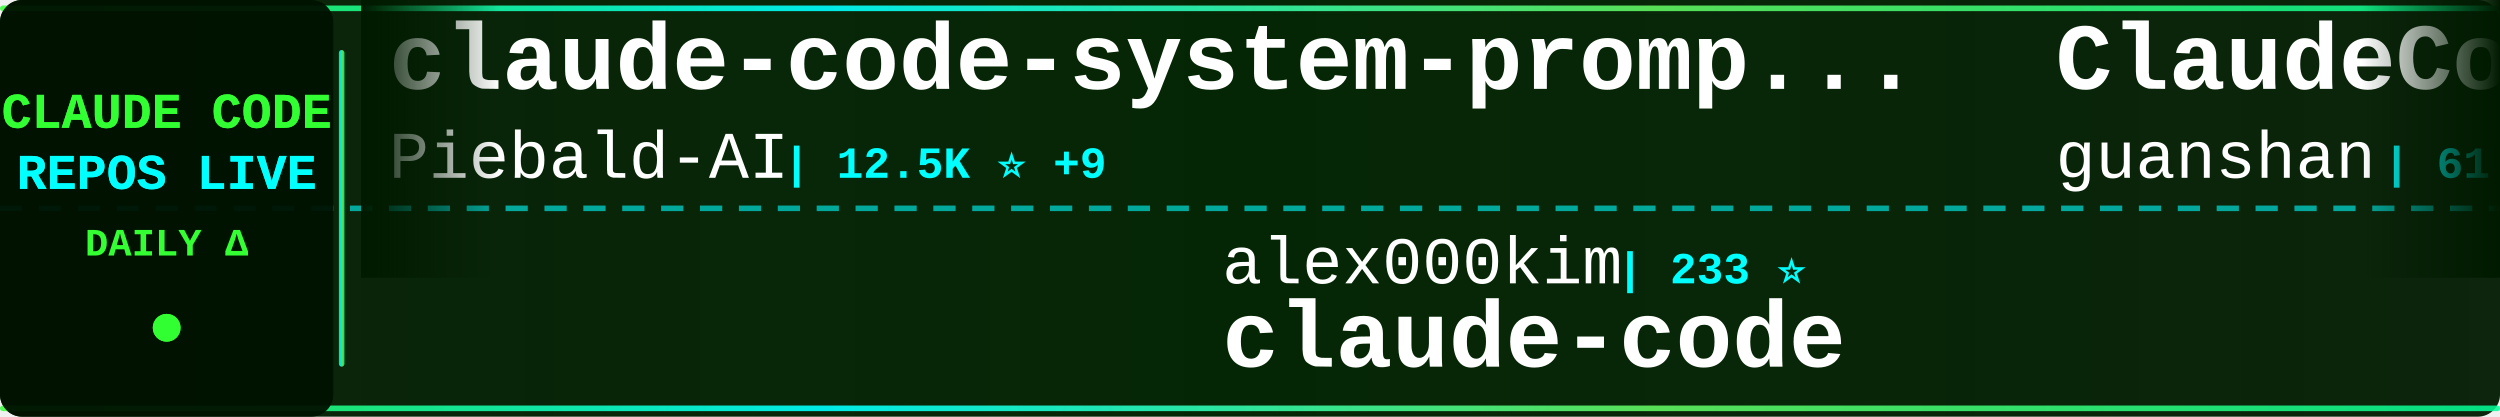
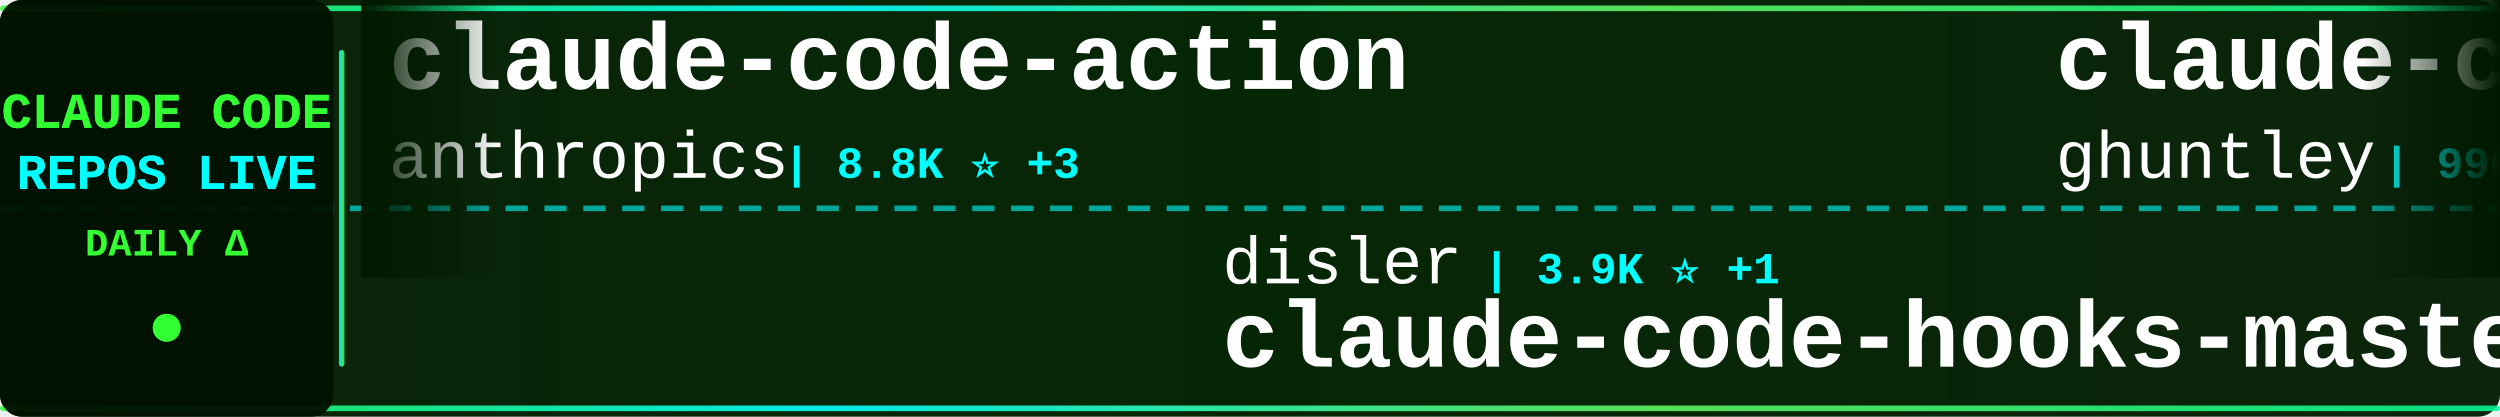
<svg xmlns="http://www.w3.org/2000/svg" width="900" height="150">
  <defs>
    <linearGradient id="tickerBg" x1="0%" y1="0%" x2="100%" y2="0%">
      <stop offset="0%" style="stop-color:#001a00;stop-opacity:0.95" />
      <stop offset="50%" style="stop-color:#002200;stop-opacity:0.98" />
      <stop offset="100%" style="stop-color:#001a00;stop-opacity:0.95" />
    </linearGradient>
    <linearGradient id="borderGrad" x1="0%" y1="0%" x2="100%" y2="0%">
      <stop offset="0%" style="stop-color:#33ff33;stop-opacity:0.85">
        <animate attributeName="stop-opacity" values="0.85;1;0.85" dur="2s" repeatCount="indefinite" />
      </stop>
      <stop offset="33%" style="stop-color:#00ffff;stop-opacity:0.9">
        <animate attributeName="stop-opacity" values="0.9;1;0.9" dur="2.2s" repeatCount="indefinite" />
      </stop>
      <stop offset="66%" style="stop-color:#66ff66;stop-opacity:0.85">
        <animate attributeName="stop-opacity" values="0.85;1;0.85" dur="1.8s" repeatCount="indefinite" />
      </stop>
      <stop offset="100%" style="stop-color:#00ff99;stop-opacity:0.85">
        <animate attributeName="stop-opacity" values="0.85;1;0.85" dur="2s" repeatCount="indefinite" />
      </stop>
    </linearGradient>
    <filter id="textGlow">
      <feGaussianBlur stdDeviation="0.1" result="coloredBlur" />
      <feMerge>
        <feMergeNode in="coloredBlur" />
        <feMergeNode in="SourceGraphic" />
      </feMerge>
    </filter>
    <filter id="metricGlow">
      <feGaussianBlur stdDeviation="0.2" result="coloredBlur" />
      <feMerge>
        <feMergeNode in="coloredBlur" />
        <feMergeNode in="SourceGraphic" />
      </feMerge>
    </filter>
    <linearGradient id="leftFade" x1="0%" y1="0%" x2="100%" y2="0%">
      <stop offset="0%" style="stop-color:#001a00;stop-opacity:1" />
      <stop offset="100%" style="stop-color:#001a00;stop-opacity:0" />
    </linearGradient>
    <linearGradient id="rightFade" x1="0%" y1="0%" x2="100%" y2="0%">
      <stop offset="0%" style="stop-color:#001a00;stop-opacity:0" />
      <stop offset="100%" style="stop-color:#001a00;stop-opacity:1" />
    </linearGradient>
  </defs>
  <rect width="900" height="150" fill="url(#tickerBg)" rx="8" />
  <rect x="0" y="2" width="900" height="2" fill="url(#borderGrad)" rx="1" />
  <rect x="0" y="146" width="900" height="2" fill="url(#borderGrad)" rx="1" />
  <line x1="0" y1="75" x2="900" y2="75" stroke="#00ffff" stroke-width="2" stroke-dasharray="8 6" opacity="0.6" />
  <rect x="0" y="0" width="120" height="150" fill="#001100" opacity="0.95" rx="8" />
  <text x="60" y="46" font-family="'Courier New', monospace" font-size="18" font-weight="bold" fill="#33ff33" text-anchor="middle" filter="url(#textGlow)">
    CLAUDE CODE
  </text>
  <text x="60" y="68" font-family="'Courier New', monospace" font-size="18" font-weight="bold" fill="#00ffff" text-anchor="middle" filter="url(#textGlow)">
    REPOS LIVE
  </text>
  <text x="60" y="92" font-family="'Courier New', monospace" font-size="14" font-weight="bold" fill="#33ff33" text-anchor="middle">
    DAILY Δ
  </text>
  <circle cx="60" cy="118" r="5" fill="#33ff33" filter="url(#metricGlow)">
    <animate attributeName="r" values="4;6;4" dur="1.5s" repeatCount="indefinite" />
    <animate attributeName="opacity" values="0.6;1;0.6" dur="1.5s" repeatCount="indefinite" />
  </circle>
  <rect x="122" y="18" width="2" height="114" fill="url(#borderGrad)" rx="1" />
  <clipPath id="tickerClip">
    <rect x="130" y="0" width="770" height="150" />
  </clipPath>
  <g clip-path="url(#tickerClip)">
    <g id="tickerItems">
      <animateTransform attributeName="transform" attributeType="XML" type="translate" from="0 0" to="-3000 0" dur="54s" repeatCount="indefinite" />
      <g transform="translate(0, 0)">
-         <text x="140" y="32" font-family="'Courier New', monospace" font-size="34" font-weight="bold" fill="#ffffff">claude-code-system-promp...</text>
-         <text x="140" y="64" font-family="'Courier New', monospace" font-size="24" font-weight="normal" fill="#ffffff" opacity="1.0">Piebald-AI</text>
-         <text x="282" y="64" font-family="'Courier New', monospace" font-size="16" font-weight="bold" fill="#00ffff"> | 12.5K ⭐ +9</text>
+         <text x="140" y="32" font-family="'Courier New', monospace" font-size="34" font-weight="bold" fill="#ffffff">claude-code-action</text>
+         <text x="140" y="64" font-family="'Courier New', monospace" font-size="24" font-weight="normal" fill="#ffffff" opacity="1.0">anthropics</text>
+         <text x="282" y="64" font-family="'Courier New', monospace" font-size="16" font-weight="bold" fill="#00ffff"> | 8.8K ⭐ +3</text>
      </g>
      <g transform="translate(300, 0)">
-         <text x="140" y="102" font-family="'Courier New', monospace" font-size="24" font-weight="normal" fill="#ffffff" opacity="1.0">alex000kim</text>
-         <text x="282" y="102" font-family="'Courier New', monospace" font-size="16" font-weight="bold" fill="#00ffff"> | 233 ⭐</text>
-         <text x="140" y="132" font-family="'Courier New', monospace" font-size="34" font-weight="bold" fill="#ffffff">claude-code</text>
+         <text x="140" y="102" font-family="'Courier New', monospace" font-size="24" font-weight="normal" fill="#ffffff" opacity="1.0">disler</text>
+         <text x="234" y="102" font-family="'Courier New', monospace" font-size="16" font-weight="bold" fill="#00ffff"> | 3.9K ⭐ +1</text>
+         <text x="140" y="132" font-family="'Courier New', monospace" font-size="34" font-weight="bold" fill="#ffffff">claude-code-hooks-master...</text>
      </g>
      <g transform="translate(600, 0)">
-         <text x="140" y="32" font-family="'Courier New', monospace" font-size="34" font-weight="bold" fill="#ffffff">ClaudeCode</text>
-         <text x="140" y="64" font-family="'Courier New', monospace" font-size="24" font-weight="normal" fill="#ffffff" opacity="1.0">guanshan</text>
-         <text x="258" y="64" font-family="'Courier New', monospace" font-size="16" font-weight="bold" fill="#00ffff"> | 61 ⭐</text>
+         <text x="140" y="32" font-family="'Courier New', monospace" font-size="34" font-weight="bold" fill="#ffffff">claude-code-source-code-...</text>
+         <text x="140" y="64" font-family="'Courier New', monospace" font-size="24" font-weight="normal" fill="#ffffff" opacity="1.0">ghuntley</text>
+         <text x="258" y="64" font-family="'Courier New', monospace" font-size="16" font-weight="bold" fill="#00ffff"> | 990 ⭐</text>
      </g>
      <g transform="translate(900, 0)">
-         <text x="140" y="102" font-family="'Courier New', monospace" font-size="24" font-weight="normal" fill="#ffffff" opacity="1.0">VineeTagarwaL-code</text>
-         <text x="378" y="102" font-family="'Courier New', monospace" font-size="16" font-weight="bold" fill="#00ffff"> | 274 ⭐</text>
+         <text x="140" y="102" font-family="'Courier New', monospace" font-size="24" font-weight="normal" fill="#ffffff" opacity="1.0">xorespesp</text>
+         <text x="270" y="102" font-family="'Courier New', monospace" font-size="16" font-weight="bold" fill="#00ffff"> | 231 ⭐</text>
        <text x="140" y="132" font-family="'Courier New', monospace" font-size="34" font-weight="bold" fill="#ffffff">claude-code</text>
      </g>
      <g transform="translate(1200, 0)">
        <text x="140" y="32" font-family="'Courier New', monospace" font-size="34" font-weight="bold" fill="#ffffff">claude-code</text>
-         <text x="140" y="64" font-family="'Courier New', monospace" font-size="24" font-weight="normal" fill="#ffffff" opacity="1.0">RishabhK103</text>
-         <text x="294" y="64" font-family="'Courier New', monospace" font-size="16" font-weight="bold" fill="#00ffff"> | 105 ⭐</text>
+         <text x="140" y="64" font-family="'Courier New', monospace" font-size="24" font-weight="normal" fill="#ffffff" opacity="1.0">Tinkeringg-Lab</text>
+         <text x="330" y="64" font-family="'Courier New', monospace" font-size="16" font-weight="bold" fill="#00ffff"> | 212 ⭐</text>
      </g>
      <g transform="translate(1500, 0)">
-         <text x="140" y="102" font-family="'Courier New', monospace" font-size="24" font-weight="normal" fill="#ffffff" opacity="1.0">Tinkeringg-Lab</text>
-         <text x="330" y="102" font-family="'Courier New', monospace" font-size="16" font-weight="bold" fill="#00ffff"> | 212 ⭐</text>
+         <text x="140" y="102" font-family="'Courier New', monospace" font-size="24" font-weight="normal" fill="#ffffff" opacity="1.0">andrew-kramer-inno</text>
+         <text x="378" y="102" font-family="'Courier New', monospace" font-size="16" font-weight="bold" fill="#00ffff"> | 594 ⭐</text>
+         <text x="140" y="132" font-family="'Courier New', monospace" font-size="34" font-weight="bold" fill="#ffffff">claude-code-source-build</text>
+       </g>
+       <g transform="translate(1800, 0)">
+         <text x="140" y="32" font-family="'Courier New', monospace" font-size="34" font-weight="bold" fill="#ffffff">my-claude-code-setup</text>
+         <text x="140" y="64" font-family="'Courier New', monospace" font-size="24" font-weight="normal" fill="#ffffff" opacity="1.0">centminmod</text>
+         <text x="282" y="64" font-family="'Courier New', monospace" font-size="16" font-weight="bold" fill="#00ffff"> | 2.6K ⭐ +1</text>
+       </g>
+       <g transform="translate(2100, 0)">
+         <text x="140" y="102" font-family="'Courier New', monospace" font-size="24" font-weight="normal" fill="#ffffff" opacity="1.0">isboyjc</text>
+         <text x="246" y="102" font-family="'Courier New', monospace" font-size="16" font-weight="bold" fill="#00ffff"> | 162 ⭐</text>
        <text x="140" y="132" font-family="'Courier New', monospace" font-size="34" font-weight="bold" fill="#ffffff">claude-code</text>
      </g>
-       <g transform="translate(1800, 0)">
-         <text x="140" y="32" font-family="'Courier New', monospace" font-size="34" font-weight="bold" fill="#ffffff">ClaudeCodeAgents</text>
-         <text x="140" y="64" font-family="'Courier New', monospace" font-size="24" font-weight="normal" fill="#ffffff" opacity="1.0">darcyegb</text>
-         <text x="258" y="64" font-family="'Courier New', monospace" font-size="16" font-weight="bold" fill="#00ffff"> | 759 ⭐</text>
-       </g>
-       <g transform="translate(2100, 0)">
-         <text x="140" y="102" font-family="'Courier New', monospace" font-size="24" font-weight="normal" fill="#ffffff" opacity="1.0">Maciek-roboblog</text>
-         <text x="342" y="102" font-family="'Courier New', monospace" font-size="16" font-weight="bold" fill="#00ffff"> | 8.7K ⭐</text>
-         <text x="140" y="132" font-family="'Courier New', monospace" font-size="34" font-weight="bold" fill="#ffffff">Claude-Code-Usage-Monito...</text>
-       </g>
      <g transform="translate(2400, 0)">
-         <text x="140" y="32" font-family="'Courier New', monospace" font-size="34" font-weight="bold" fill="#ffffff">claude-code</text>
-         <text x="140" y="64" font-family="'Courier New', monospace" font-size="24" font-weight="normal" fill="#ffffff" opacity="1.0">mehmoodosman</text>
-         <text x="306" y="64" font-family="'Courier New', monospace" font-size="16" font-weight="bold" fill="#00ffff"> | 173 ⭐</text>
+         <text x="140" y="32" font-family="'Courier New', monospace" font-size="34" font-weight="bold" fill="#ffffff">Auto-claude-code-researc...</text>
+         <text x="140" y="64" font-family="'Courier New', monospace" font-size="24" font-weight="normal" fill="#ffffff" opacity="1.0">wanshuiyin</text>
+         <text x="282" y="64" font-family="'Courier New', monospace" font-size="16" font-weight="bold" fill="#00ffff"> | 15.5K ⭐ +19</text>
      </g>
      <g transform="translate(2700, 0)">
-         <text x="140" y="102" font-family="'Courier New', monospace" font-size="24" font-weight="normal" fill="#ffffff" opacity="1.0">repowise-dev</text>
-         <text x="306" y="102" font-family="'Courier New', monospace" font-size="16" font-weight="bold" fill="#00ffff"> | 1.2K ⭐</text>
-         <text x="140" y="132" font-family="'Courier New', monospace" font-size="34" font-weight="bold" fill="#ffffff">claude-code-prompts</text>
+         <text x="140" y="102" font-family="'Courier New', monospace" font-size="24" font-weight="normal" fill="#ffffff" opacity="1.0">codeaashu</text>
+         <text x="270" y="102" font-family="'Courier New', monospace" font-size="16" font-weight="bold" fill="#00ffff"> | 3.3K ⭐ +1</text>
+         <text x="140" y="132" font-family="'Courier New', monospace" font-size="34" font-weight="bold" fill="#ffffff">claude-code</text>
      </g>
      <g transform="translate(3000, 0)">
-         <text x="140" y="32" font-family="'Courier New', monospace" font-size="34" font-weight="bold" fill="#ffffff">claude-code-system-promp...</text>
-         <text x="140" y="64" font-family="'Courier New', monospace" font-size="24" font-weight="normal" fill="#ffffff" opacity="1.0">Piebald-AI</text>
-         <text x="282" y="64" font-family="'Courier New', monospace" font-size="16" font-weight="bold" fill="#00ffff"> | 12.5K ⭐ +9</text>
+         <text x="140" y="32" font-family="'Courier New', monospace" font-size="34" font-weight="bold" fill="#ffffff">claude-code-action</text>
+         <text x="140" y="64" font-family="'Courier New', monospace" font-size="24" font-weight="normal" fill="#ffffff" opacity="1.0">anthropics</text>
+         <text x="282" y="64" font-family="'Courier New', monospace" font-size="16" font-weight="bold" fill="#00ffff"> | 8.8K ⭐ +3</text>
      </g>
      <g transform="translate(3300, 0)">
-         <text x="140" y="102" font-family="'Courier New', monospace" font-size="24" font-weight="normal" fill="#ffffff" opacity="1.0">alex000kim</text>
-         <text x="282" y="102" font-family="'Courier New', monospace" font-size="16" font-weight="bold" fill="#00ffff"> | 233 ⭐</text>
-         <text x="140" y="132" font-family="'Courier New', monospace" font-size="34" font-weight="bold" fill="#ffffff">claude-code</text>
+         <text x="140" y="102" font-family="'Courier New', monospace" font-size="24" font-weight="normal" fill="#ffffff" opacity="1.0">disler</text>
+         <text x="234" y="102" font-family="'Courier New', monospace" font-size="16" font-weight="bold" fill="#00ffff"> | 3.9K ⭐ +1</text>
+         <text x="140" y="132" font-family="'Courier New', monospace" font-size="34" font-weight="bold" fill="#ffffff">claude-code-hooks-master...</text>
      </g>
      <g transform="translate(3600, 0)">
-         <text x="140" y="32" font-family="'Courier New', monospace" font-size="34" font-weight="bold" fill="#ffffff">ClaudeCode</text>
-         <text x="140" y="64" font-family="'Courier New', monospace" font-size="24" font-weight="normal" fill="#ffffff" opacity="1.0">guanshan</text>
-         <text x="258" y="64" font-family="'Courier New', monospace" font-size="16" font-weight="bold" fill="#00ffff"> | 61 ⭐</text>
+         <text x="140" y="32" font-family="'Courier New', monospace" font-size="34" font-weight="bold" fill="#ffffff">claude-code-source-code-...</text>
+         <text x="140" y="64" font-family="'Courier New', monospace" font-size="24" font-weight="normal" fill="#ffffff" opacity="1.0">ghuntley</text>
+         <text x="258" y="64" font-family="'Courier New', monospace" font-size="16" font-weight="bold" fill="#00ffff"> | 990 ⭐</text>
      </g>
      <g transform="translate(3900, 0)">
-         <text x="140" y="102" font-family="'Courier New', monospace" font-size="24" font-weight="normal" fill="#ffffff" opacity="1.0">VineeTagarwaL-code</text>
-         <text x="378" y="102" font-family="'Courier New', monospace" font-size="16" font-weight="bold" fill="#00ffff"> | 274 ⭐</text>
+         <text x="140" y="102" font-family="'Courier New', monospace" font-size="24" font-weight="normal" fill="#ffffff" opacity="1.0">xorespesp</text>
+         <text x="270" y="102" font-family="'Courier New', monospace" font-size="16" font-weight="bold" fill="#00ffff"> | 231 ⭐</text>
        <text x="140" y="132" font-family="'Courier New', monospace" font-size="34" font-weight="bold" fill="#ffffff">claude-code</text>
      </g>
    </g>
  </g>
  <rect x="130" y="0" width="50" height="100" fill="url(#leftFade)" />
  <rect x="850" y="0" width="50" height="100" fill="url(#rightFade)" />
</svg>
